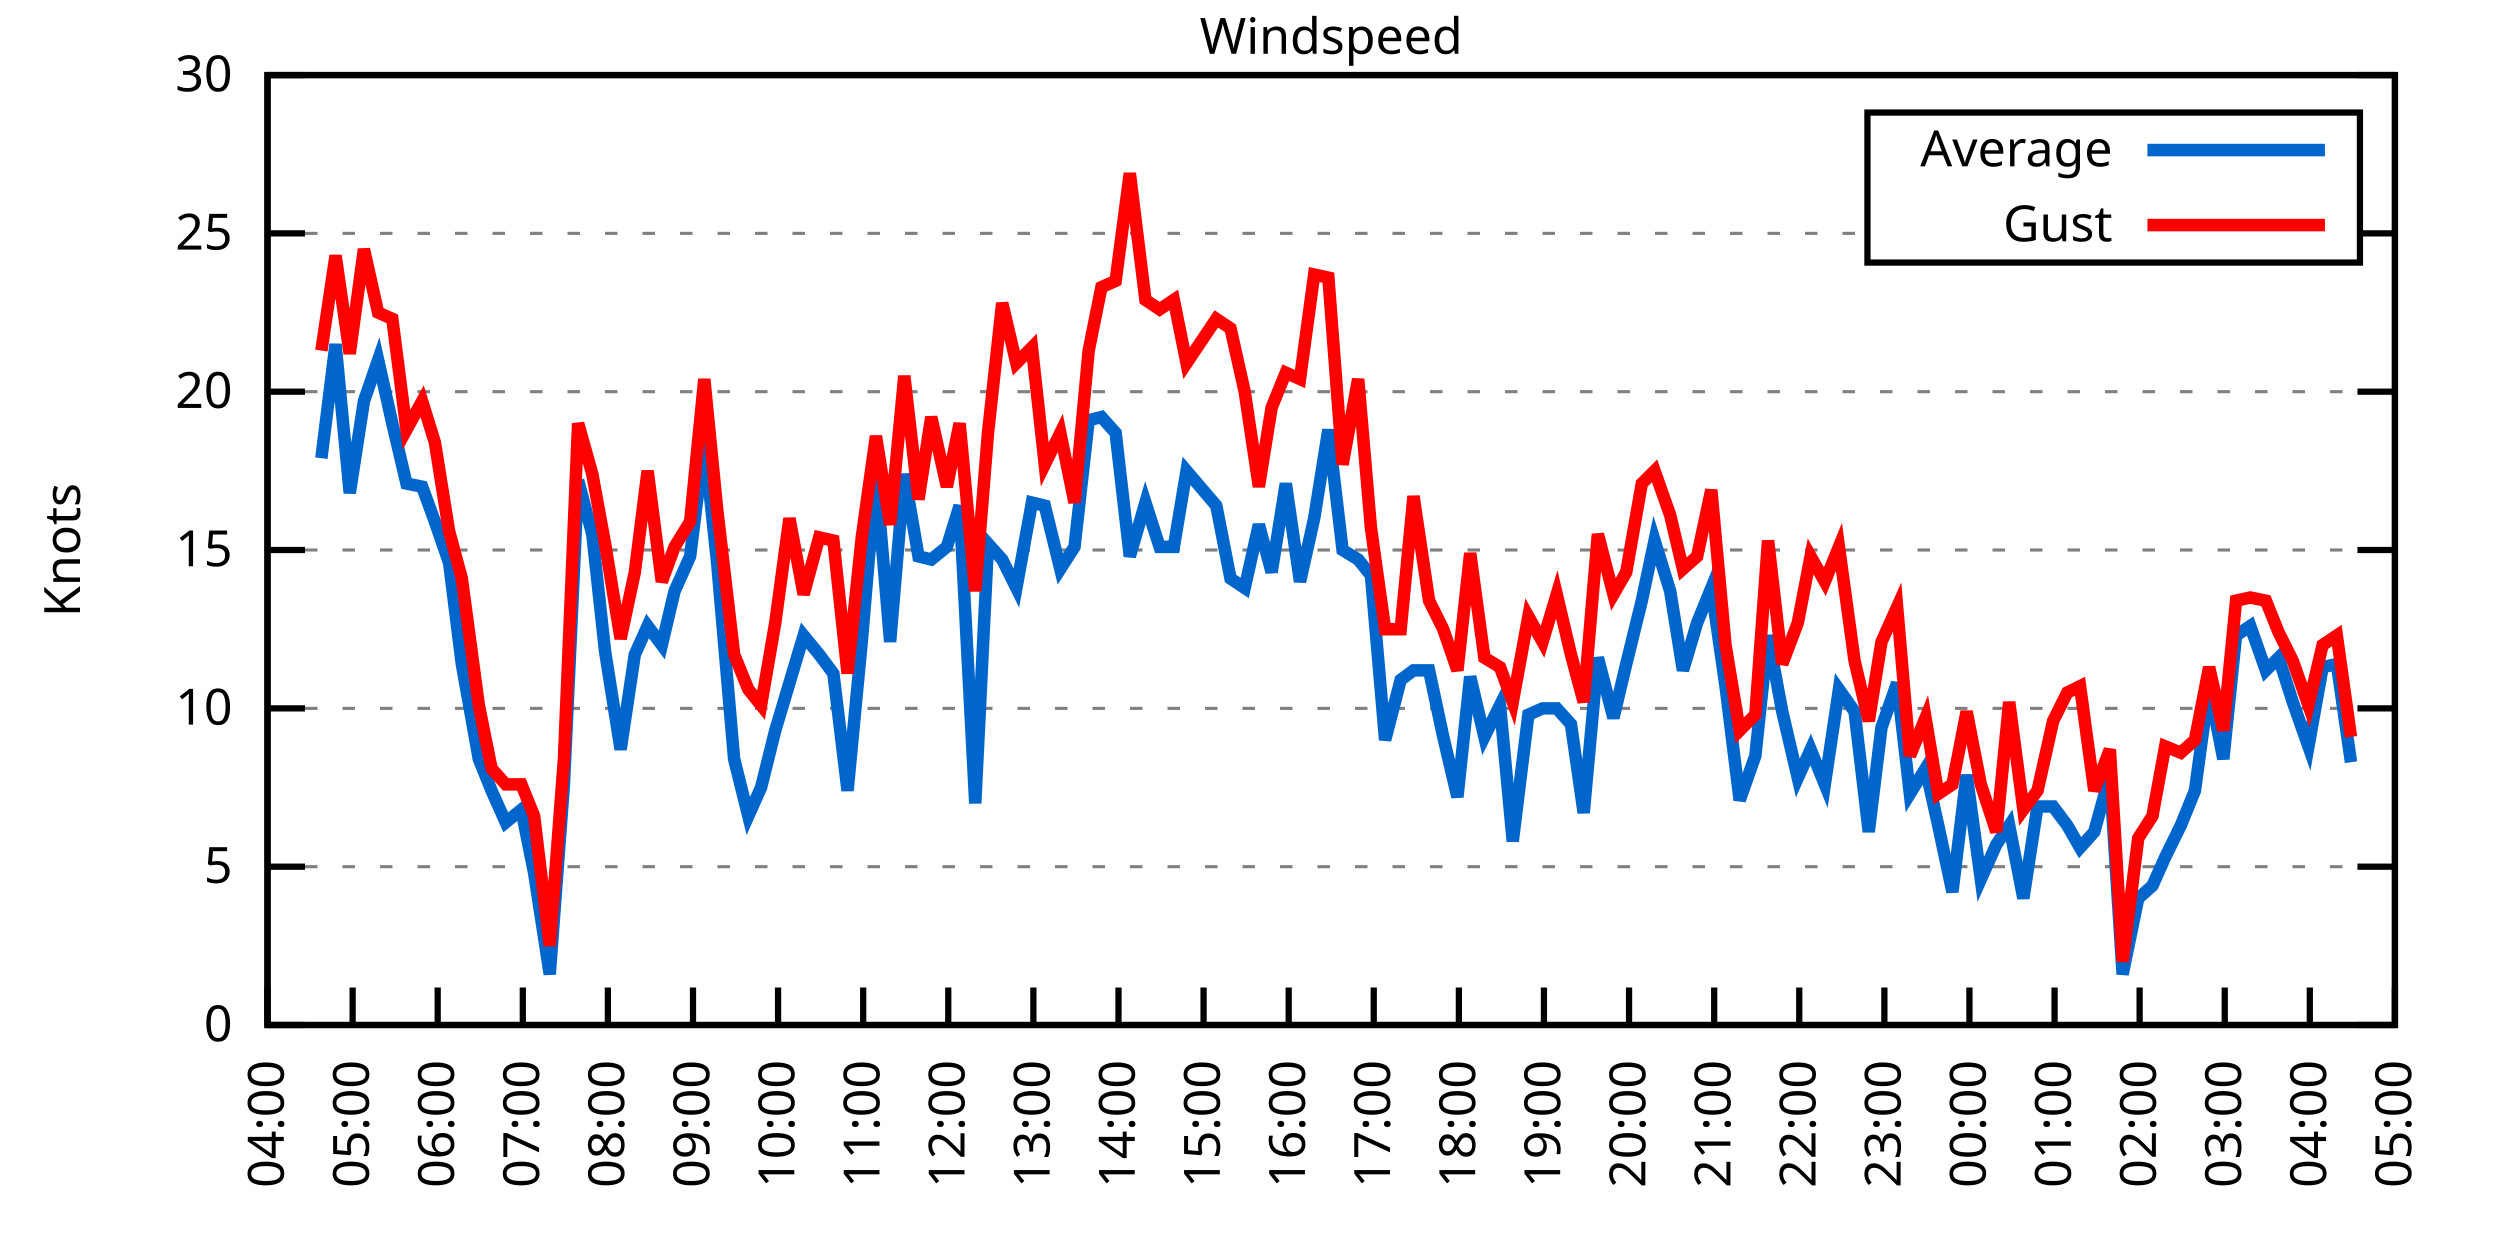
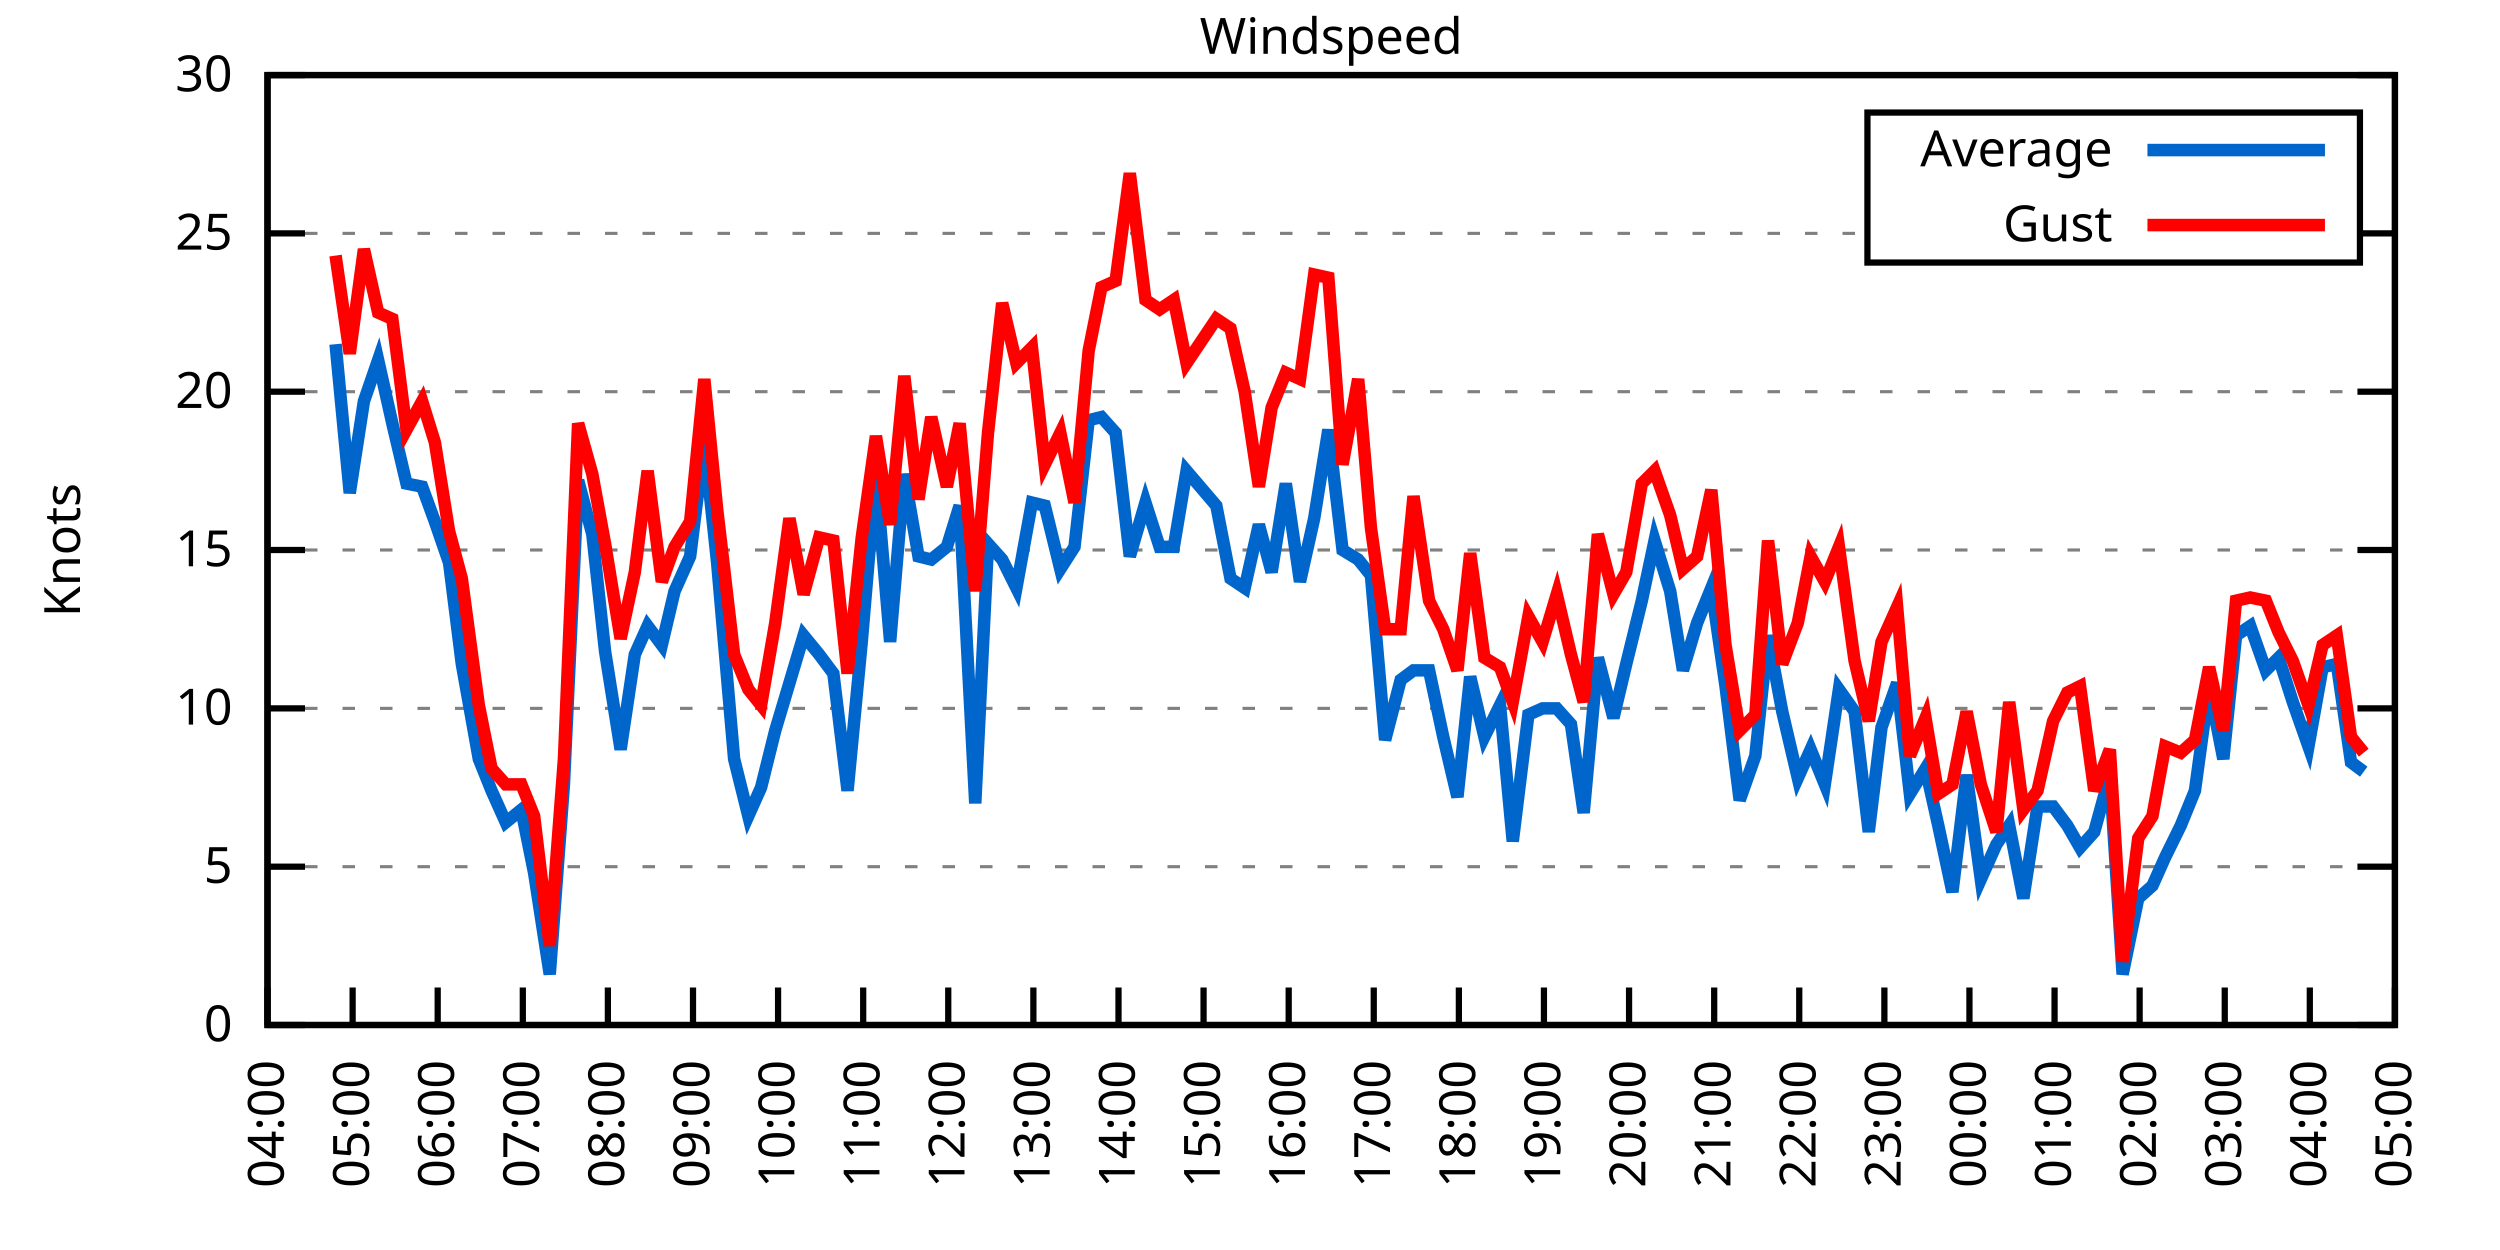
<svg xmlns="http://www.w3.org/2000/svg" xmlns:xlink="http://www.w3.org/1999/xlink" width="400" height="200" viewBox="0 0 400 200">
  <g id="gnuplot_canvas">
    <rect x="0" y="0" width="400" height="200" fill="none" />
    <defs>
      <circle id="gpDot" r="0.5" stroke-width="0.5" stroke="currentColor" />
      <path id="gpPt0" stroke-width="0.333" stroke="currentColor" d="M-1,0 h2 M0,-1 v2" />
      <path id="gpPt1" stroke-width="0.333" stroke="currentColor" d="M-1,-1 L1,1 M1,-1 L-1,1" />
      <path id="gpPt2" stroke-width="0.333" stroke="currentColor" d="M-1,0 L1,0 M0,-1 L0,1 M-1,-1 L1,1 M-1,1 L1,-1" />
      <rect id="gpPt3" stroke-width="0.333" stroke="currentColor" x="-1" y="-1" width="2" height="2" />
      <rect id="gpPt4" stroke-width="0.333" stroke="currentColor" fill="currentColor" x="-1" y="-1" width="2" height="2" />
      <circle id="gpPt5" stroke-width="0.333" stroke="currentColor" cx="0" cy="0" r="1" />
      <use xlink:href="#gpPt5" id="gpPt6" fill="currentColor" stroke="none" />
      <path id="gpPt7" stroke-width="0.333" stroke="currentColor" d="M0,-1.33 L-1.33,0.67 L1.33,0.67 z" />
      <use xlink:href="#gpPt7" id="gpPt8" fill="currentColor" stroke="none" />
      <use xlink:href="#gpPt7" id="gpPt9" stroke="currentColor" transform="rotate(180)" />
      <use xlink:href="#gpPt9" id="gpPt10" fill="currentColor" stroke="none" />
      <use xlink:href="#gpPt3" id="gpPt11" stroke="currentColor" transform="rotate(45)" />
      <use xlink:href="#gpPt11" id="gpPt12" fill="currentColor" stroke="none" />
      <path id="gpPt13" stroke-width="0.333" stroke="currentColor" d="M0,1.330 L1.265,0.411 L0.782,-1.067 L-0.782,-1.076 L-1.265,0.411 z" />
      <use xlink:href="#gpPt13" id="gpPt14" fill="currentColor" stroke="none" />
      <filter id="textbox" filterUnits="objectBoundingBox" x="0" y="0" height="1" width="1">
        <feFlood flood-color="white" flood-opacity="1" result="bgnd" />
        <feComposite in="SourceGraphic" in2="bgnd" operator="atop" />
      </filter>
      <filter id="greybox" filterUnits="objectBoundingBox" x="0" y="0" height="1" width="1">
        <feFlood flood-color="lightgrey" flood-opacity="1" result="grey" />
        <feComposite in="SourceGraphic" in2="grey" operator="atop" />
      </filter>
    </defs>
    <g fill="none" color="white" stroke="currentColor" stroke-width="1.00" stroke-linecap="butt" stroke-linejoin="miter">
</g>
    <g fill="none" color="black" stroke="currentColor" stroke-width="1.00" stroke-linecap="butt" stroke-linejoin="miter">
      <g stroke="none" shape-rendering="crispEdges">
        <polygon fill="rgb(255, 255, 255)" points="42.80,164.00 383.18,164.00 383.18,12.02 42.80,12.02 " />
      </g>
    </g>
    <g fill="none" color="black" stroke="currentColor" stroke-width="1.00" stroke-linecap="butt" stroke-linejoin="miter">
</g>
    <g fill="none" color="black" stroke="black" stroke-width="0.50" stroke-linecap="butt" stroke-linejoin="miter">
</g>
    <g fill="none" color="gray" stroke="currentColor" stroke-width="0.50" stroke-linecap="butt" stroke-linejoin="miter">
      <path stroke="gray" stroke-dasharray="2,4" class="gridline" d="M42.80,164.00 L383.19,164.00  " />
    </g>
    <g fill="none" color="gray" stroke="gray" stroke-width="1.00" stroke-linecap="butt" stroke-linejoin="miter">
</g>
    <g fill="none" color="black" stroke="currentColor" stroke-width="1.00" stroke-linecap="butt" stroke-linejoin="miter">
      <path stroke="black" d="M42.80,164.00 L48.80,164.00 M383.19,164.00 L377.19,164.00  " />
      <g transform="translate(37.20,166.60)" stroke="none" fill="black" font-family="Sans" font-size="8.00" text-anchor="end">
        <text>
          <tspan font-family="Sans"> 0</tspan>
        </text>
      </g>
    </g>
    <g fill="none" color="black" stroke="currentColor" stroke-width="1.00" stroke-linecap="butt" stroke-linejoin="miter">
</g>
    <g fill="none" color="black" stroke="black" stroke-width="0.50" stroke-linecap="butt" stroke-linejoin="miter">
</g>
    <g fill="none" color="gray" stroke="currentColor" stroke-width="0.50" stroke-linecap="butt" stroke-linejoin="miter">
      <path stroke="gray" stroke-dasharray="2,4" class="gridline" d="M42.80,138.67 L383.19,138.67  " />
    </g>
    <g fill="none" color="gray" stroke="gray" stroke-width="1.00" stroke-linecap="butt" stroke-linejoin="miter">
</g>
    <g fill="none" color="black" stroke="currentColor" stroke-width="1.00" stroke-linecap="butt" stroke-linejoin="miter">
      <path stroke="black" d="M42.80,138.67 L48.80,138.67 M383.19,138.67 L377.19,138.67  " />
      <g transform="translate(37.20,141.27)" stroke="none" fill="black" font-family="Sans" font-size="8.00" text-anchor="end">
        <text>
          <tspan font-family="Sans"> 5</tspan>
        </text>
      </g>
    </g>
    <g fill="none" color="black" stroke="currentColor" stroke-width="1.00" stroke-linecap="butt" stroke-linejoin="miter">
</g>
    <g fill="none" color="black" stroke="black" stroke-width="0.50" stroke-linecap="butt" stroke-linejoin="miter">
</g>
    <g fill="none" color="gray" stroke="currentColor" stroke-width="0.50" stroke-linecap="butt" stroke-linejoin="miter">
      <path stroke="gray" stroke-dasharray="2,4" class="gridline" d="M42.80,113.34 L383.19,113.34  " />
    </g>
    <g fill="none" color="gray" stroke="gray" stroke-width="1.00" stroke-linecap="butt" stroke-linejoin="miter">
</g>
    <g fill="none" color="black" stroke="currentColor" stroke-width="1.00" stroke-linecap="butt" stroke-linejoin="miter">
      <path stroke="black" d="M42.80,113.34 L48.80,113.34 M383.19,113.34 L377.19,113.34  " />
      <g transform="translate(37.20,115.94)" stroke="none" fill="black" font-family="Sans" font-size="8.00" text-anchor="end">
        <text>
          <tspan font-family="Sans"> 10</tspan>
        </text>
      </g>
    </g>
    <g fill="none" color="black" stroke="currentColor" stroke-width="1.00" stroke-linecap="butt" stroke-linejoin="miter">
</g>
    <g fill="none" color="black" stroke="black" stroke-width="0.50" stroke-linecap="butt" stroke-linejoin="miter">
</g>
    <g fill="none" color="gray" stroke="currentColor" stroke-width="0.50" stroke-linecap="butt" stroke-linejoin="miter">
      <path stroke="gray" stroke-dasharray="2,4" class="gridline" d="M42.80,88.00 L383.19,88.00  " />
    </g>
    <g fill="none" color="gray" stroke="gray" stroke-width="1.00" stroke-linecap="butt" stroke-linejoin="miter">
</g>
    <g fill="none" color="black" stroke="currentColor" stroke-width="1.00" stroke-linecap="butt" stroke-linejoin="miter">
      <path stroke="black" d="M42.80,88.00 L48.80,88.00 M383.19,88.00 L377.19,88.00  " />
      <g transform="translate(37.20,90.60)" stroke="none" fill="black" font-family="Sans" font-size="8.00" text-anchor="end">
        <text>
          <tspan font-family="Sans"> 15</tspan>
        </text>
      </g>
    </g>
    <g fill="none" color="black" stroke="currentColor" stroke-width="1.00" stroke-linecap="butt" stroke-linejoin="miter">
</g>
    <g fill="none" color="black" stroke="black" stroke-width="0.50" stroke-linecap="butt" stroke-linejoin="miter">
</g>
    <g fill="none" color="gray" stroke="currentColor" stroke-width="0.50" stroke-linecap="butt" stroke-linejoin="miter">
      <path stroke="gray" stroke-dasharray="2,4" class="gridline" d="M42.80,62.67 L383.19,62.67  " />
    </g>
    <g fill="none" color="gray" stroke="gray" stroke-width="1.00" stroke-linecap="butt" stroke-linejoin="miter">
</g>
    <g fill="none" color="black" stroke="currentColor" stroke-width="1.00" stroke-linecap="butt" stroke-linejoin="miter">
      <path stroke="black" d="M42.80,62.67 L48.80,62.67 M383.19,62.67 L377.19,62.67  " />
      <g transform="translate(37.20,65.27)" stroke="none" fill="black" font-family="Sans" font-size="8.00" text-anchor="end">
        <text>
          <tspan font-family="Sans"> 20</tspan>
        </text>
      </g>
    </g>
    <g fill="none" color="black" stroke="currentColor" stroke-width="1.00" stroke-linecap="butt" stroke-linejoin="miter">
</g>
    <g fill="none" color="black" stroke="black" stroke-width="0.50" stroke-linecap="butt" stroke-linejoin="miter">
</g>
    <g fill="none" color="gray" stroke="currentColor" stroke-width="0.50" stroke-linecap="butt" stroke-linejoin="miter">
      <path stroke="gray" stroke-dasharray="2,4" class="gridline" d="M42.80,37.34 L298.79,37.34 M377.59,37.34 L383.19,37.34  " />
    </g>
    <g fill="none" color="gray" stroke="gray" stroke-width="1.00" stroke-linecap="butt" stroke-linejoin="miter">
</g>
    <g fill="none" color="black" stroke="currentColor" stroke-width="1.00" stroke-linecap="butt" stroke-linejoin="miter">
      <path stroke="black" d="M42.80,37.34 L48.80,37.34 M383.19,37.34 L377.19,37.34  " />
      <g transform="translate(37.20,39.94)" stroke="none" fill="black" font-family="Sans" font-size="8.00" text-anchor="end">
        <text>
          <tspan font-family="Sans"> 25</tspan>
        </text>
      </g>
    </g>
    <g fill="none" color="black" stroke="currentColor" stroke-width="1.00" stroke-linecap="butt" stroke-linejoin="miter">
</g>
    <g fill="none" color="black" stroke="black" stroke-width="0.50" stroke-linecap="butt" stroke-linejoin="miter">
</g>
    <g fill="none" color="gray" stroke="currentColor" stroke-width="0.50" stroke-linecap="butt" stroke-linejoin="miter">
      <path stroke="gray" stroke-dasharray="2,4" class="gridline" d="M42.80,12.01 L383.19,12.01  " />
    </g>
    <g fill="none" color="gray" stroke="gray" stroke-width="1.00" stroke-linecap="butt" stroke-linejoin="miter">
</g>
    <g fill="none" color="black" stroke="currentColor" stroke-width="1.00" stroke-linecap="butt" stroke-linejoin="miter">
      <path stroke="black" d="M42.80,12.01 L48.80,12.01 M383.19,12.01 L377.19,12.01  " />
      <g transform="translate(37.20,14.61)" stroke="none" fill="black" font-family="Sans" font-size="8.00" text-anchor="end">
        <text>
          <tspan font-family="Sans"> 30</tspan>
        </text>
      </g>
    </g>
    <g fill="none" color="black" stroke="currentColor" stroke-width="1.00" stroke-linecap="butt" stroke-linejoin="miter">
      <path stroke="black" d="M42.80,164.00 L42.80,158.00  " />
      <g transform="translate(45.40,169.60) rotate(270.00)" stroke="none" fill="black" font-family="Sans" font-size="8.00" text-anchor="end">
        <text>
          <tspan font-family="Sans">04:00</tspan>
        </text>
      </g>
    </g>
    <g fill="none" color="black" stroke="currentColor" stroke-width="1.00" stroke-linecap="butt" stroke-linejoin="miter">
      <path stroke="black" d="M56.42,164.00 L56.42,158.00  " />
      <g transform="translate(59.02,169.60) rotate(270.00)" stroke="none" fill="black" font-family="Sans" font-size="8.00" text-anchor="end">
        <text>
          <tspan font-family="Sans">05:00</tspan>
        </text>
      </g>
    </g>
    <g fill="none" color="black" stroke="currentColor" stroke-width="1.00" stroke-linecap="butt" stroke-linejoin="miter">
      <path stroke="black" d="M70.03,164.00 L70.03,158.00  " />
      <g transform="translate(72.63,169.60) rotate(270.00)" stroke="none" fill="black" font-family="Sans" font-size="8.00" text-anchor="end">
        <text>
          <tspan font-family="Sans">06:00</tspan>
        </text>
      </g>
    </g>
    <g fill="none" color="black" stroke="currentColor" stroke-width="1.00" stroke-linecap="butt" stroke-linejoin="miter">
      <path stroke="black" d="M83.65,164.00 L83.65,158.00  " />
      <g transform="translate(86.25,169.60) rotate(270.00)" stroke="none" fill="black" font-family="Sans" font-size="8.00" text-anchor="end">
        <text>
          <tspan font-family="Sans">07:00</tspan>
        </text>
      </g>
    </g>
    <g fill="none" color="black" stroke="currentColor" stroke-width="1.00" stroke-linecap="butt" stroke-linejoin="miter">
      <path stroke="black" d="M97.26,164.00 L97.26,158.00  " />
      <g transform="translate(99.86,169.60) rotate(270.00)" stroke="none" fill="black" font-family="Sans" font-size="8.00" text-anchor="end">
        <text>
          <tspan font-family="Sans">08:00</tspan>
        </text>
      </g>
    </g>
    <g fill="none" color="black" stroke="currentColor" stroke-width="1.00" stroke-linecap="butt" stroke-linejoin="miter">
      <path stroke="black" d="M110.88,164.00 L110.88,158.00  " />
      <g transform="translate(113.48,169.60) rotate(270.00)" stroke="none" fill="black" font-family="Sans" font-size="8.00" text-anchor="end">
        <text>
          <tspan font-family="Sans">09:00</tspan>
        </text>
      </g>
    </g>
    <g fill="none" color="black" stroke="currentColor" stroke-width="1.00" stroke-linecap="butt" stroke-linejoin="miter">
      <path stroke="black" d="M124.49,164.00 L124.49,158.00  " />
      <g transform="translate(127.09,169.60) rotate(270.00)" stroke="none" fill="black" font-family="Sans" font-size="8.00" text-anchor="end">
        <text>
          <tspan font-family="Sans">10:00</tspan>
        </text>
      </g>
    </g>
    <g fill="none" color="black" stroke="currentColor" stroke-width="1.00" stroke-linecap="butt" stroke-linejoin="miter">
      <path stroke="black" d="M138.11,164.00 L138.11,158.00  " />
      <g transform="translate(140.71,169.60) rotate(270.00)" stroke="none" fill="black" font-family="Sans" font-size="8.00" text-anchor="end">
        <text>
          <tspan font-family="Sans">11:00</tspan>
        </text>
      </g>
    </g>
    <g fill="none" color="black" stroke="currentColor" stroke-width="1.00" stroke-linecap="butt" stroke-linejoin="miter">
      <path stroke="black" d="M151.72,164.00 L151.72,158.00  " />
      <g transform="translate(154.32,169.60) rotate(270.00)" stroke="none" fill="black" font-family="Sans" font-size="8.00" text-anchor="end">
        <text>
          <tspan font-family="Sans">12:00</tspan>
        </text>
      </g>
    </g>
    <g fill="none" color="black" stroke="currentColor" stroke-width="1.00" stroke-linecap="butt" stroke-linejoin="miter">
      <path stroke="black" d="M165.34,164.00 L165.34,158.00  " />
      <g transform="translate(167.94,169.60) rotate(270.00)" stroke="none" fill="black" font-family="Sans" font-size="8.00" text-anchor="end">
        <text>
          <tspan font-family="Sans">13:00</tspan>
        </text>
      </g>
    </g>
    <g fill="none" color="black" stroke="currentColor" stroke-width="1.00" stroke-linecap="butt" stroke-linejoin="miter">
      <path stroke="black" d="M178.96,164.00 L178.96,158.00  " />
      <g transform="translate(181.56,169.60) rotate(270.00)" stroke="none" fill="black" font-family="Sans" font-size="8.00" text-anchor="end">
        <text>
          <tspan font-family="Sans">14:00</tspan>
        </text>
      </g>
    </g>
    <g fill="none" color="black" stroke="currentColor" stroke-width="1.00" stroke-linecap="butt" stroke-linejoin="miter">
      <path stroke="black" d="M192.57,164.00 L192.57,158.00  " />
      <g transform="translate(195.17,169.60) rotate(270.00)" stroke="none" fill="black" font-family="Sans" font-size="8.00" text-anchor="end">
        <text>
          <tspan font-family="Sans">15:00</tspan>
        </text>
      </g>
    </g>
    <g fill="none" color="black" stroke="currentColor" stroke-width="1.00" stroke-linecap="butt" stroke-linejoin="miter">
      <path stroke="black" d="M206.19,164.00 L206.19,158.00  " />
      <g transform="translate(208.79,169.60) rotate(270.00)" stroke="none" fill="black" font-family="Sans" font-size="8.00" text-anchor="end">
        <text>
          <tspan font-family="Sans">16:00</tspan>
        </text>
      </g>
    </g>
    <g fill="none" color="black" stroke="currentColor" stroke-width="1.00" stroke-linecap="butt" stroke-linejoin="miter">
      <path stroke="black" d="M219.80,164.00 L219.80,158.00  " />
      <g transform="translate(222.40,169.60) rotate(270.00)" stroke="none" fill="black" font-family="Sans" font-size="8.00" text-anchor="end">
        <text>
          <tspan font-family="Sans">17:00</tspan>
        </text>
      </g>
    </g>
    <g fill="none" color="black" stroke="currentColor" stroke-width="1.00" stroke-linecap="butt" stroke-linejoin="miter">
      <path stroke="black" d="M233.42,164.00 L233.42,158.00  " />
      <g transform="translate(236.02,169.60) rotate(270.00)" stroke="none" fill="black" font-family="Sans" font-size="8.00" text-anchor="end">
        <text>
          <tspan font-family="Sans">18:00</tspan>
        </text>
      </g>
    </g>
    <g fill="none" color="black" stroke="currentColor" stroke-width="1.00" stroke-linecap="butt" stroke-linejoin="miter">
      <path stroke="black" d="M247.03,164.00 L247.03,158.00  " />
      <g transform="translate(249.63,169.60) rotate(270.00)" stroke="none" fill="black" font-family="Sans" font-size="8.00" text-anchor="end">
        <text>
          <tspan font-family="Sans">19:00</tspan>
        </text>
      </g>
    </g>
    <g fill="none" color="black" stroke="currentColor" stroke-width="1.00" stroke-linecap="butt" stroke-linejoin="miter">
      <path stroke="black" d="M260.65,164.00 L260.65,158.00  " />
      <g transform="translate(263.25,169.60) rotate(270.00)" stroke="none" fill="black" font-family="Sans" font-size="8.00" text-anchor="end">
        <text>
          <tspan font-family="Sans">20:00</tspan>
        </text>
      </g>
    </g>
    <g fill="none" color="black" stroke="currentColor" stroke-width="1.00" stroke-linecap="butt" stroke-linejoin="miter">
      <path stroke="black" d="M274.27,164.00 L274.27,158.00  " />
      <g transform="translate(276.87,169.60) rotate(270.00)" stroke="none" fill="black" font-family="Sans" font-size="8.00" text-anchor="end">
        <text>
          <tspan font-family="Sans">21:00</tspan>
        </text>
      </g>
    </g>
    <g fill="none" color="black" stroke="currentColor" stroke-width="1.00" stroke-linecap="butt" stroke-linejoin="miter">
      <path stroke="black" d="M287.88,164.00 L287.88,158.00  " />
      <g transform="translate(290.48,169.60) rotate(270.00)" stroke="none" fill="black" font-family="Sans" font-size="8.00" text-anchor="end">
        <text>
          <tspan font-family="Sans">22:00</tspan>
        </text>
      </g>
    </g>
    <g fill="none" color="black" stroke="currentColor" stroke-width="1.00" stroke-linecap="butt" stroke-linejoin="miter">
      <path stroke="black" d="M301.50,164.00 L301.50,158.00  " />
      <g transform="translate(304.10,169.60) rotate(270.00)" stroke="none" fill="black" font-family="Sans" font-size="8.00" text-anchor="end">
        <text>
          <tspan font-family="Sans">23:00</tspan>
        </text>
      </g>
    </g>
    <g fill="none" color="black" stroke="currentColor" stroke-width="1.00" stroke-linecap="butt" stroke-linejoin="miter">
      <path stroke="black" d="M315.11,164.00 L315.11,158.00  " />
      <g transform="translate(317.71,169.60) rotate(270.00)" stroke="none" fill="black" font-family="Sans" font-size="8.00" text-anchor="end">
        <text>
          <tspan font-family="Sans">00:00</tspan>
        </text>
      </g>
    </g>
    <g fill="none" color="black" stroke="currentColor" stroke-width="1.00" stroke-linecap="butt" stroke-linejoin="miter">
      <path stroke="black" d="M328.73,164.00 L328.73,158.00  " />
      <g transform="translate(331.33,169.60) rotate(270.00)" stroke="none" fill="black" font-family="Sans" font-size="8.00" text-anchor="end">
        <text>
          <tspan font-family="Sans">01:00</tspan>
        </text>
      </g>
    </g>
    <g fill="none" color="black" stroke="currentColor" stroke-width="1.00" stroke-linecap="butt" stroke-linejoin="miter">
      <path stroke="black" d="M342.34,164.00 L342.34,158.00  " />
      <g transform="translate(344.94,169.60) rotate(270.00)" stroke="none" fill="black" font-family="Sans" font-size="8.00" text-anchor="end">
        <text>
          <tspan font-family="Sans">02:00</tspan>
        </text>
      </g>
    </g>
    <g fill="none" color="black" stroke="currentColor" stroke-width="1.00" stroke-linecap="butt" stroke-linejoin="miter">
      <path stroke="black" d="M355.96,164.00 L355.96,158.00  " />
      <g transform="translate(358.56,169.60) rotate(270.00)" stroke="none" fill="black" font-family="Sans" font-size="8.00" text-anchor="end">
        <text>
          <tspan font-family="Sans">03:00</tspan>
        </text>
      </g>
    </g>
    <g fill="none" color="black" stroke="currentColor" stroke-width="1.00" stroke-linecap="butt" stroke-linejoin="miter">
      <path stroke="black" d="M369.57,164.00 L369.57,158.00  " />
      <g transform="translate(372.17,169.60) rotate(270.00)" stroke="none" fill="black" font-family="Sans" font-size="8.00" text-anchor="end">
        <text>
          <tspan font-family="Sans">04:00</tspan>
        </text>
      </g>
    </g>
    <g fill="none" color="black" stroke="currentColor" stroke-width="1.00" stroke-linecap="butt" stroke-linejoin="miter">
      <path stroke="black" d="M383.19,164.00 L383.19,158.00  " />
      <g transform="translate(385.79,169.60) rotate(270.00)" stroke="none" fill="black" font-family="Sans" font-size="8.00" text-anchor="end">
        <text>
          <tspan font-family="Sans">05:00</tspan>
        </text>
      </g>
    </g>
    <g fill="none" color="black" stroke="currentColor" stroke-width="1.00" stroke-linecap="butt" stroke-linejoin="miter">
</g>
    <g fill="none" color="black" stroke="currentColor" stroke-width="1.00" stroke-linecap="butt" stroke-linejoin="miter">
      <path stroke="black" d="M42.80,12.01 L42.80,164.00 L383.19,164.00 L383.19,12.01 L42.80,12.01 Z  " />
    </g>
    <g fill="none" color="black" stroke="currentColor" stroke-width="1.00" stroke-linecap="butt" stroke-linejoin="miter">
</g>
    <g fill="none" color="black" stroke="currentColor" stroke-width="1.00" stroke-linecap="butt" stroke-linejoin="miter">
      <path stroke="black" d="M298.79,42.01 L298.79,18.01 L377.59,18.01 L377.59,42.01 L298.79,42.01 Z  " />
    </g>
    <g id="Windspeed_plot_1">
      <g fill="none" color="white" stroke="black" stroke-width="2.00" stroke-linecap="butt" stroke-linejoin="miter">
</g>
      <g fill="none" color="black" stroke="currentColor" stroke-width="2.00" stroke-linecap="butt" stroke-linejoin="miter">
        <g transform="translate(337.99,26.61)" stroke="none" fill="black" font-family="Sans" font-size="8.00" text-anchor="end">
          <text>
            <tspan font-family="Sans">Average</tspan>
          </text>
        </g>
      </g>
      <g fill="none" color="black" stroke="currentColor" stroke-width="2.00" stroke-linecap="butt" stroke-linejoin="miter">
-         <path stroke="rgb(  0, 102, 204)" d="M343.59,24.01 L371.99,24.01 M51.42,73.31 L53.69,55.07 L55.96,78.89 L58.23,64.19 L60.50,57.61 L62.77,67.74   L65.04,77.37 L67.54,77.87 L69.58,83.45 L71.85,90.03 L73.89,106.24 L76.61,121.44 L78.65,126.51 L80.92,131.58   L83.42,129.55 L85.46,139.68 L87.96,155.89 L90.23,125.50 L92.50,76.86 L94.77,85.47 L96.81,104.22 L99.30,119.92   L101.57,104.72 L103.62,100.16 L105.89,103.20 L107.93,94.59 L110.42,89.02 L112.69,70.78 L114.74,90.03 L117.46,121.44   L119.73,130.56 L121.77,126.00 L124.04,116.88 L126.31,109.28 L128.58,101.68 L131.07,104.72 L133.34,107.76 L135.61,126.51   L137.88,102.70 L140.15,75.85 L142.42,102.70 L144.69,75.85 L146.96,89.02 L149.00,89.52 L151.50,87.50 L153.54,80.91   L156.04,128.54 L158.08,86.99 L160.35,89.52 L162.62,94.08 L165.11,80.41 L167.16,80.91 L169.65,91.04 L171.92,87.50   L174.19,67.23 L176.23,66.73 L178.50,69.26 L180.77,89.02 L183.27,80.41 L185.54,87.50 L187.81,87.50 L189.85,75.34   L194.61,80.91 L196.88,92.56 L199.15,94.08 L201.42,83.95 L203.46,91.55 L205.73,77.37 L208.00,93.07 L210.27,82.94   L212.54,68.75 L214.81,88.00 L217.31,89.52 L219.35,92.06 L221.62,118.40 L224.11,108.78 L226.16,107.26 L228.65,107.26   L230.92,117.90 L233.19,127.52 L235.23,108.27 L237.50,117.90 L240.00,112.83 L242.04,134.62 L244.54,114.35 L246.81,113.34   L249.08,113.34 L251.35,115.87 L253.39,130.06 L255.66,105.23 L258.15,114.86 L260.20,106.24 L262.69,96.11 L264.73,86.49   L267.23,94.59 L269.27,107.26 L271.54,99.66 L273.81,94.08 L276.08,109.79 L278.35,128.03 L280.85,120.94 L282.89,101.68   L285.16,113.84 L287.65,124.48 L289.70,119.92 L291.97,125.50 L294.23,110.30 L296.73,113.84 L299.00,133.10 L301.04,116.38   L303.54,109.28 L305.58,127.02 L308.08,122.96 L310.12,132.08 L312.39,142.72 L314.66,123.98 L316.93,140.69 L319.42,135.12   L321.47,132.08 L323.74,143.73 L326.00,129.04 L328.50,129.04 L330.77,132.08 L332.81,135.63 L335.08,133.10 L337.58,123.98   L339.62,155.89 L342.12,143.73 L344.39,141.71 L346.43,137.15 L348.92,132.08 L351.19,126.51 L353.46,109.79 L355.73,121.44   L357.77,101.68 L360.04,100.16 L362.54,107.26 L364.58,105.23 L366.85,112.32 L369.35,119.42 L371.62,106.75 L373.89,106.24   L376.16,121.95  " />
+         <path stroke="rgb(  0, 102, 204)" d="M343.59,24.01 L371.99,24.01 M53.69,55.07 L55.96,78.89 L58.23,64.19 L60.50,57.61 L62.77,67.74 L65.04,77.37   L67.54,77.87 L69.58,83.45 L71.85,90.03 L73.89,106.24 L76.61,121.44 L78.65,126.51 L80.92,131.58 L83.42,129.55   L85.46,139.68 L87.96,155.89 L90.23,125.50 L92.50,76.86 L94.77,85.47 L96.81,104.22 L99.30,119.92 L101.57,104.72   L103.62,100.16 L105.89,103.20 L107.93,94.59 L110.42,89.02 L112.69,70.78 L114.74,90.03 L117.46,121.44 L119.73,130.56   L121.77,126.00 L124.04,116.88 L126.31,109.28 L128.58,101.68 L131.07,104.72 L133.34,107.76 L135.61,126.51 L137.88,102.70   L140.15,75.85 L142.42,102.70 L144.69,75.85 L146.96,89.02 L149.00,89.52 L151.50,87.50 L153.54,80.91 L156.04,128.54   L158.08,86.99 L160.35,89.52 L162.62,94.08 L165.11,80.41 L167.16,80.91 L169.65,91.04 L171.92,87.50 L174.19,67.23   L176.23,66.73 L178.50,69.26 L180.77,89.02 L183.27,80.41 L185.54,87.50 L187.81,87.50 L189.85,75.34 L194.61,80.91   L196.88,92.56 L199.15,94.08 L201.42,83.95 L203.46,91.55 L205.73,77.37 L208.00,93.07 L210.27,82.94 L212.54,68.75   L214.81,88.00 L217.31,89.52 L219.35,92.06 L221.62,118.40 L224.11,108.78 L226.16,107.26 L228.65,107.26 L230.92,117.90   L233.19,127.52 L235.23,108.27 L237.50,117.90 L240.00,112.83 L242.04,134.62 L244.54,114.35 L246.81,113.34 L249.08,113.34   L251.35,115.87 L253.39,130.06 L255.66,105.23 L258.15,114.86 L260.20,106.24 L262.69,96.11 L264.73,86.49 L267.23,94.59   L269.27,107.26 L271.54,99.66 L273.81,94.08 L276.08,109.79 L278.35,128.03 L280.85,120.94 L282.89,101.68 L285.16,113.84   L287.65,124.48 L289.70,119.92 L291.97,125.50 L294.23,110.30 L296.73,113.84 L299.00,133.10 L301.04,116.38 L303.54,109.28   L305.58,127.02 L308.08,122.96 L310.12,132.08 L312.39,142.72 L314.66,123.98 L316.93,140.69 L319.42,135.12 L321.47,132.08   L323.74,143.73 L326.00,129.04 L328.50,129.04 L330.77,132.08 L332.81,135.63 L335.08,133.10 L337.58,123.98 L339.62,155.89   L342.12,143.73 L344.39,141.71 L346.43,137.15 L348.92,132.08 L351.19,126.51 L353.46,109.79 L355.73,121.44 L357.77,101.68   L360.04,100.16 L362.54,107.26 L364.58,105.23 L366.85,112.32 L369.35,119.42 L371.62,106.75 L373.89,106.24 L376.16,121.95   L378.20,123.47  " />
      </g>
    </g>
    <g id="Windspeed_plot_2">
      <g fill="none" color="black" stroke="currentColor" stroke-width="2.00" stroke-linecap="butt" stroke-linejoin="miter">
        <g transform="translate(337.99,38.61)" stroke="none" fill="black" font-family="Sans" font-size="8.00" text-anchor="end">
          <text>
            <tspan font-family="Sans">Gust</tspan>
          </text>
        </g>
      </g>
      <g fill="none" color="black" stroke="currentColor" stroke-width="2.00" stroke-linecap="butt" stroke-linejoin="miter">
-         <path stroke="rgb(255,   0,   0)" d="M343.59,36.01 L371.99,36.01 M51.42,56.09 L53.69,40.89 L55.96,56.59 L58.23,39.87 L60.50,50.01 L62.77,51.02   L65.04,68.75 L67.54,64.19 L69.58,70.78 L71.85,84.97 L73.89,92.56 L76.61,112.83 L78.65,122.96 L80.92,125.50   L83.42,125.50 L85.46,130.56 L87.96,151.33 L90.23,121.44 L92.50,67.74 L94.77,75.85 L96.81,86.99 L99.30,102.19   L101.57,91.55 L103.62,75.34 L105.89,93.07 L107.93,87.50 L110.42,83.45 L112.69,60.65 L114.74,81.42 L117.46,104.72   L119.73,110.30 L121.77,112.83 L124.04,99.66 L126.31,82.94 L128.58,95.10 L131.07,85.98 L133.34,86.49 L135.61,107.76   L137.88,85.98 L140.15,69.77 L142.42,83.95 L144.69,60.14 L146.96,79.90 L149.00,66.73 L151.50,77.87 L153.54,67.74   L156.04,94.59 L158.08,69.26 L160.35,48.49 L162.62,58.11 L165.11,55.58 L167.16,74.33 L169.65,69.26 L171.92,80.41   L174.19,56.09 L176.23,45.95 L178.50,44.94 L180.77,27.72 L183.27,47.98 L185.54,49.50 L187.81,47.98 L189.85,58.11   L194.61,51.02 L196.88,52.54 L199.15,62.67 L201.42,77.87 L203.46,65.21 L205.73,59.63 L208.00,60.65 L210.27,43.93   L212.54,44.43 L214.81,74.33 L217.31,60.65 L219.35,84.46 L221.62,100.67 L224.11,100.67 L226.16,79.39 L228.65,96.11   L230.92,100.67 L233.19,107.26 L235.23,88.51 L237.50,105.23 L240.00,106.75 L242.04,112.32 L244.54,98.64 L246.81,102.70   L249.08,95.10 L251.35,104.72 L253.39,112.32 L255.66,85.47 L258.15,95.10 L260.20,91.55 L262.69,77.37 L264.73,75.34   L267.23,82.43 L269.27,91.04 L271.54,89.02 L273.81,78.38 L276.08,103.20 L278.35,116.88 L280.85,114.35 L282.89,86.49   L285.16,106.24 L287.65,99.66 L289.70,89.02 L291.97,93.07 L294.23,87.50 L296.73,105.74 L299.00,115.36 L301.04,102.70   L303.54,97.12 L305.58,120.94 L308.08,114.86 L310.12,127.02 L312.39,125.50 L314.66,113.84 L316.93,125.50 L319.42,133.10   L321.47,112.32 L323.74,129.55 L326.00,126.51 L328.50,115.36 L330.77,110.80 L332.81,109.79 L335.08,126.51 L337.58,119.92   L339.62,153.87 L342.12,134.11 L344.39,130.56 L346.43,119.42 L348.92,120.43 L351.19,118.40 L353.46,106.75 L355.73,116.88   L357.77,96.11 L360.04,95.60 L362.54,96.11 L364.58,101.18 L366.85,105.74 L369.35,112.83 L371.62,103.20 L373.89,101.68   L376.16,117.90  " />
+         <path stroke="rgb(255,   0,   0)" d="M343.59,36.01 L371.99,36.01 M53.69,40.89 L55.96,56.59 L58.23,39.87 L60.50,50.01 L62.77,51.02 L65.04,68.75   L67.54,64.19 L69.58,70.78 L71.85,84.97 L73.89,92.56 L76.61,112.83 L78.65,122.96 L80.92,125.50 L83.42,125.50   L85.46,130.56 L87.96,151.33 L90.23,121.44 L92.50,67.74 L94.77,75.85 L96.81,86.99 L99.30,102.19 L101.57,91.55   L103.62,75.34 L105.89,93.07 L107.93,87.50 L110.42,83.45 L112.69,60.65 L114.74,81.42 L117.46,104.72 L119.73,110.30   L121.77,112.83 L124.04,99.66 L126.31,82.94 L128.58,95.10 L131.07,85.98 L133.34,86.49 L135.61,107.76 L137.88,85.98   L140.15,69.77 L142.42,83.95 L144.69,60.14 L146.96,79.90 L149.00,66.73 L151.50,77.87 L153.54,67.74 L156.04,94.59   L158.08,69.26 L160.35,48.49 L162.62,58.11 L165.11,55.58 L167.16,74.33 L169.65,69.26 L171.92,80.41 L174.19,56.09   L176.23,45.95 L178.50,44.94 L180.77,27.72 L183.27,47.98 L185.54,49.50 L187.81,47.98 L189.85,58.11 L194.61,51.02   L196.88,52.54 L199.15,62.67 L201.42,77.87 L203.46,65.21 L205.73,59.63 L208.00,60.65 L210.27,43.93 L212.54,44.43   L214.81,74.33 L217.31,60.65 L219.35,84.46 L221.62,100.67 L224.11,100.67 L226.16,79.39 L228.65,96.11 L230.92,100.67   L233.19,107.26 L235.23,88.51 L237.50,105.23 L240.00,106.75 L242.04,112.32 L244.54,98.64 L246.81,102.70 L249.08,95.10   L251.35,104.72 L253.39,112.32 L255.66,85.47 L258.15,95.10 L260.20,91.55 L262.69,77.37 L264.73,75.34 L267.23,82.43   L269.27,91.04 L271.54,89.02 L273.81,78.38 L276.08,103.20 L278.35,116.88 L280.85,114.35 L282.89,86.49 L285.16,106.24   L287.65,99.66 L289.70,89.02 L291.97,93.07 L294.23,87.50 L296.73,105.74 L299.00,115.36 L301.04,102.70 L303.54,97.12   L305.58,120.94 L308.08,114.86 L310.12,127.02 L312.39,125.50 L314.66,113.84 L316.93,125.50 L319.42,133.10 L321.47,112.32   L323.74,129.55 L326.00,126.51 L328.50,115.36 L330.77,110.80 L332.81,109.79 L335.08,126.51 L337.58,119.92 L339.62,153.87   L342.12,134.11 L344.39,130.56 L346.43,119.42 L348.92,120.43 L351.19,118.40 L353.46,106.75 L355.73,116.88 L357.77,96.11   L360.04,95.60 L362.54,96.11 L364.58,101.18 L366.85,105.74 L369.35,112.83 L371.62,103.20 L373.89,101.68 L376.16,117.90   L378.20,120.43  " />
      </g>
    </g>
    <g fill="none" color="black" stroke="currentColor" stroke-width="2.00" stroke-linecap="butt" stroke-linejoin="miter">
</g>
    <g fill="none" color="black" stroke="black" stroke-width="1.00" stroke-linecap="butt" stroke-linejoin="miter">
</g>
    <g fill="none" color="black" stroke="currentColor" stroke-width="1.00" stroke-linecap="butt" stroke-linejoin="miter">
      <path stroke="black" d="M42.80,12.01 L42.80,164.00 L383.19,164.00 L383.19,12.01 L42.80,12.01 Z  " />
      <g transform="translate(12.80,88.01) rotate(270.00)" stroke="none" fill="black" font-family="Sans" font-size="8.00" text-anchor="middle">
        <text>
          <tspan font-family="Sans">Knots</tspan>
        </text>
      </g>
    </g>
    <g fill="none" color="black" stroke="currentColor" stroke-width="1.00" stroke-linecap="butt" stroke-linejoin="miter">
</g>
    <g fill="none" color="black" stroke="currentColor" stroke-width="1.00" stroke-linecap="butt" stroke-linejoin="miter">
      <g transform="translate(212.99,8.61)" stroke="none" fill="black" font-family="Sans" font-size="8.00" text-anchor="middle">
        <text>
          <tspan font-family="Sans">Windspeed</tspan>
        </text>
      </g>
    </g>
    <g fill="none" color="black" stroke="currentColor" stroke-width="1.00" stroke-linecap="butt" stroke-linejoin="miter">
</g>
  </g>
</svg>
